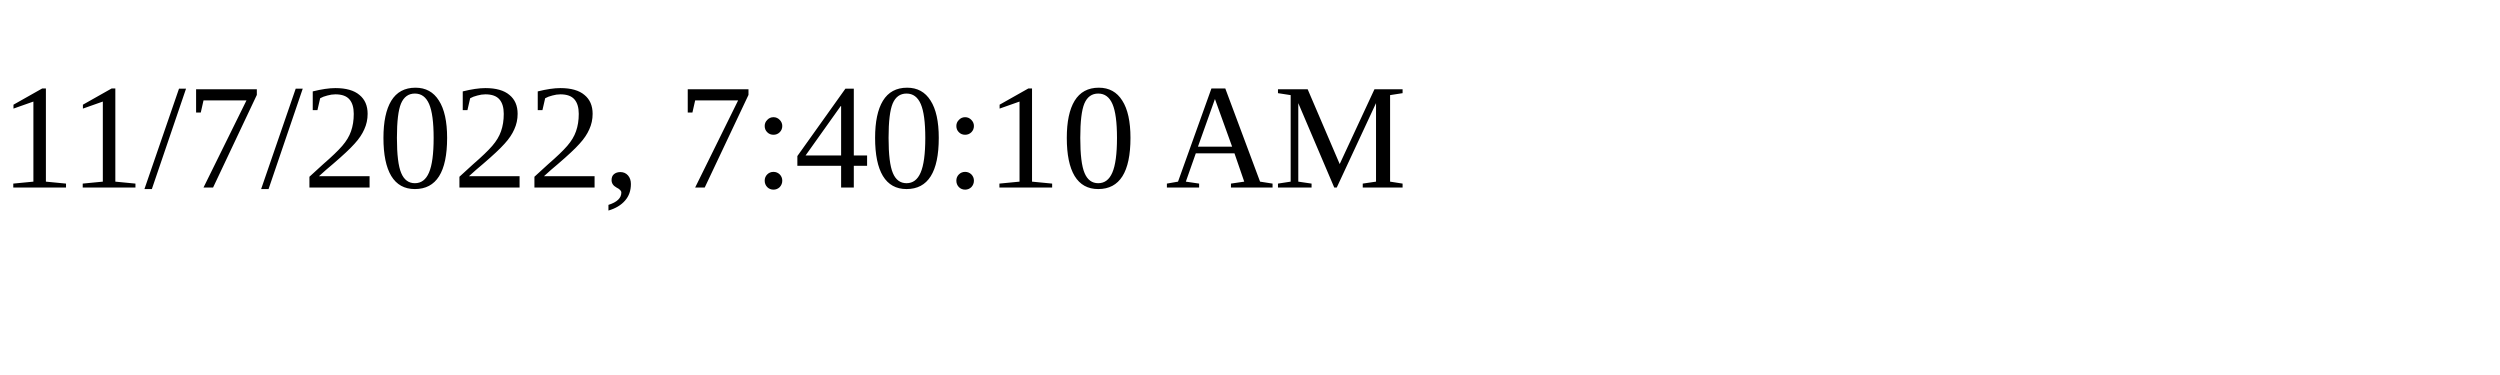
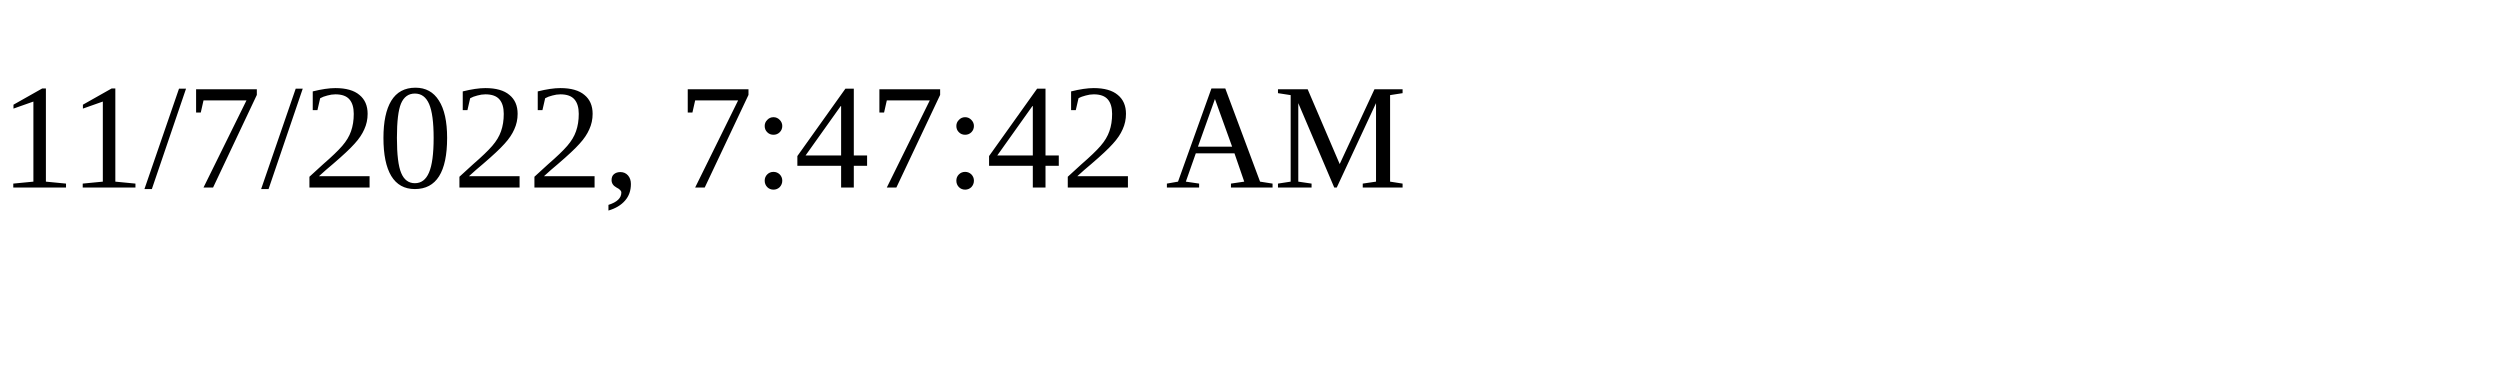
<svg xmlns="http://www.w3.org/2000/svg" height="30" width="200">
-   <text x="0" y="15">11/7/2022, 7:40:10 AM</text>
+   <text x="0" y="15">11/7/2022, 7:47:42 AM</text>
</svg>
